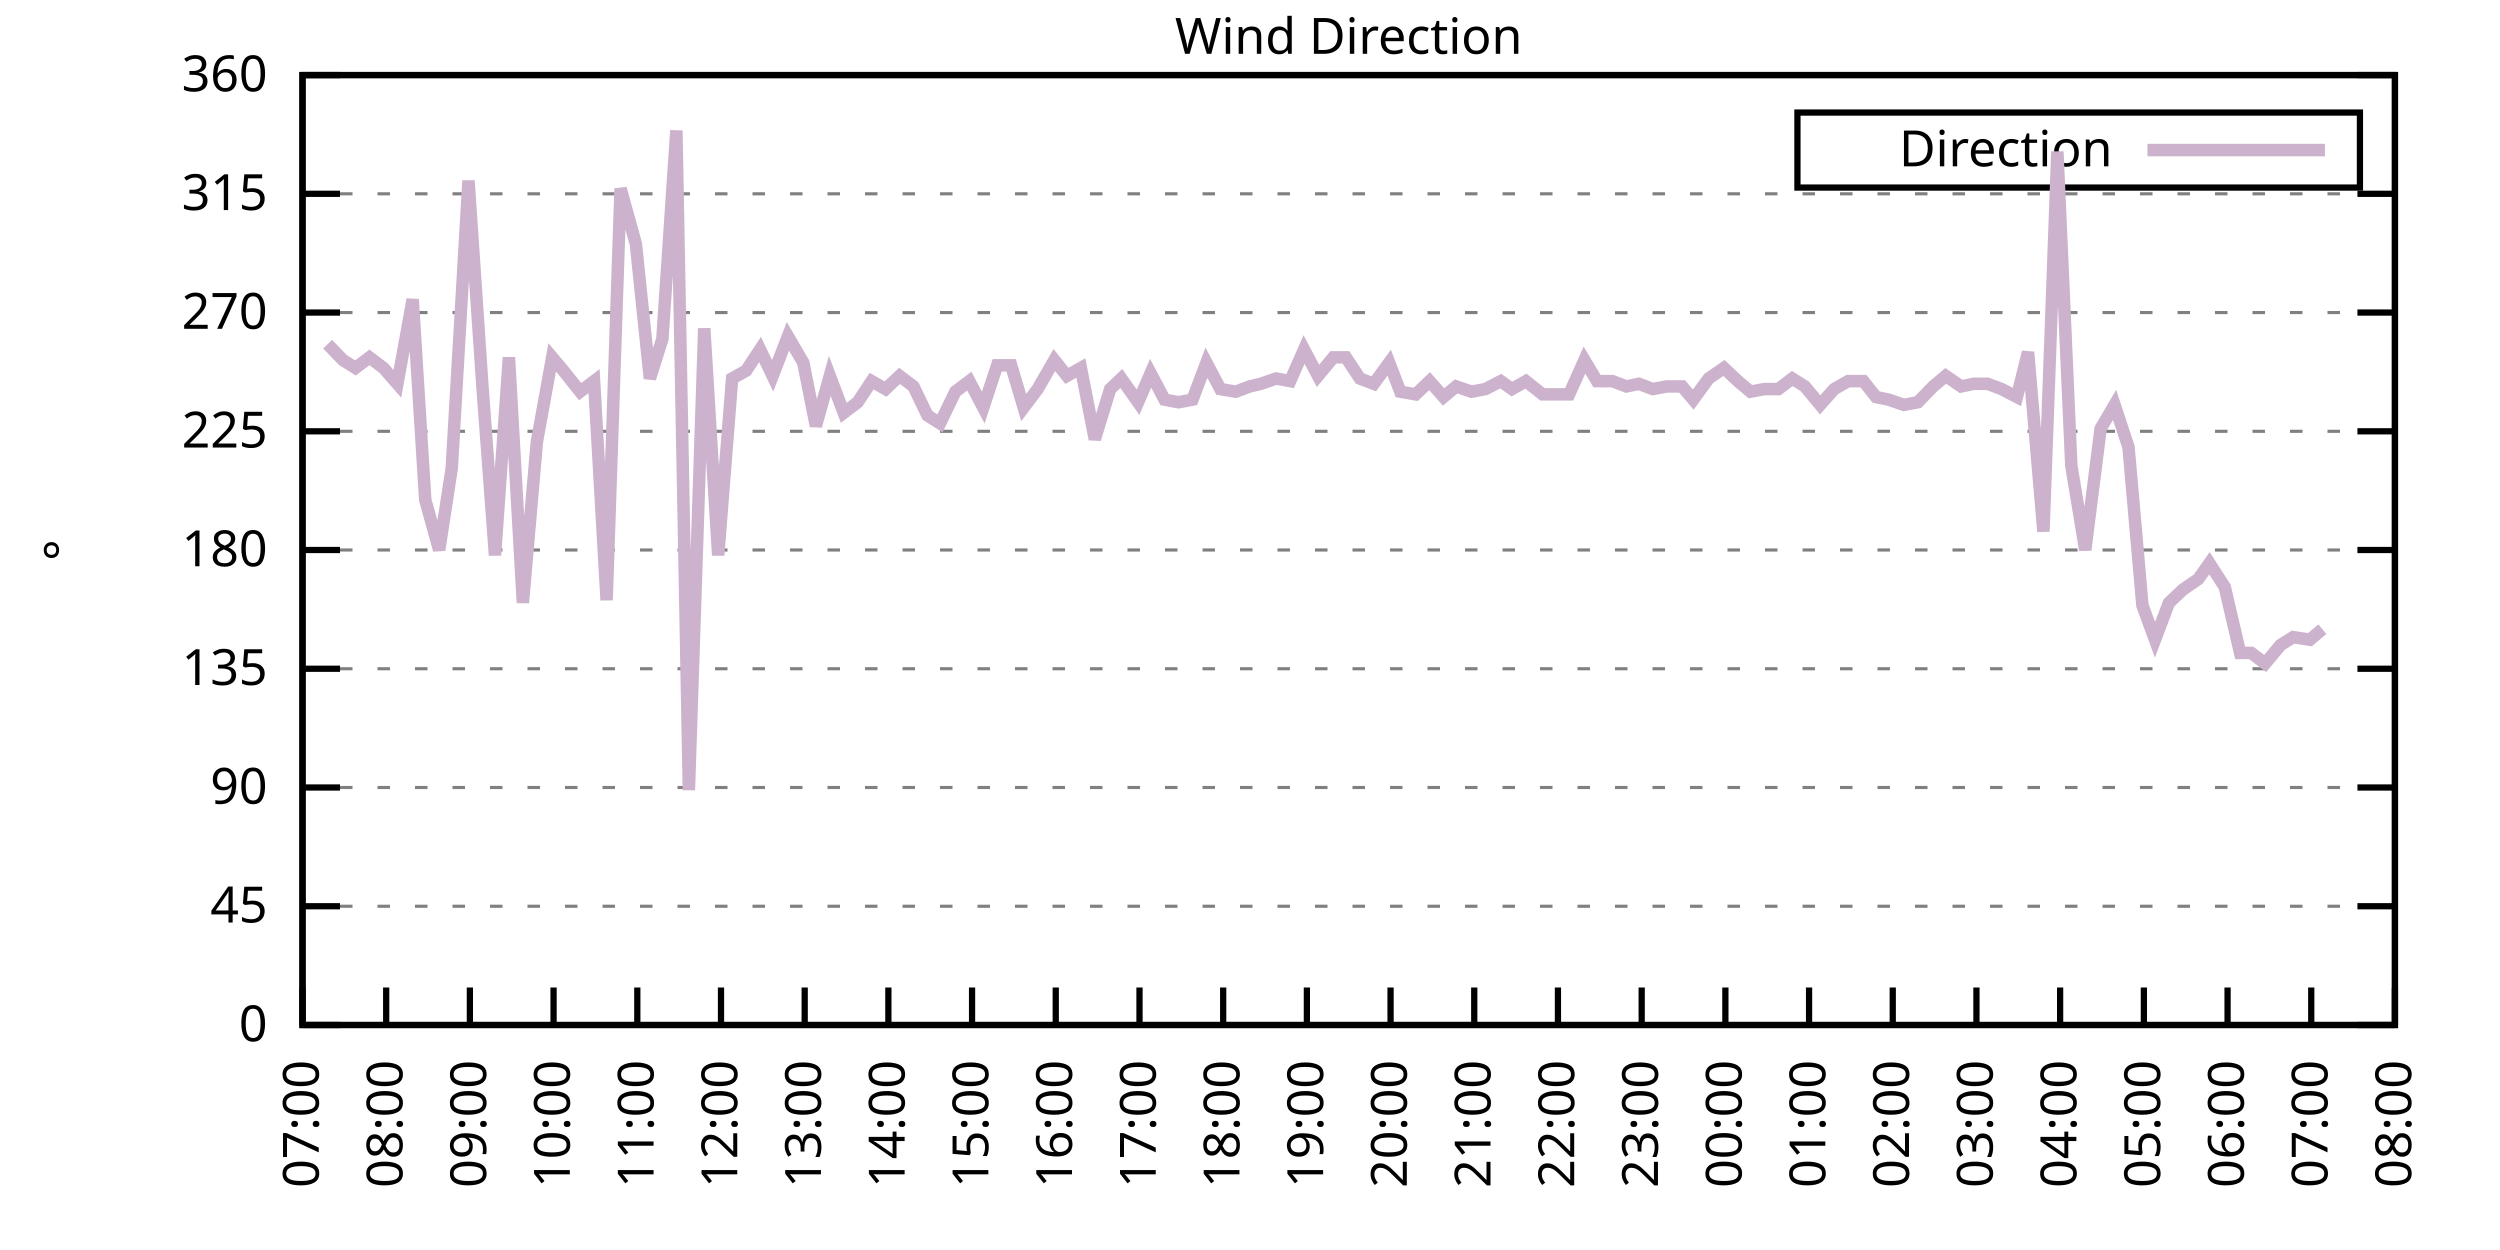
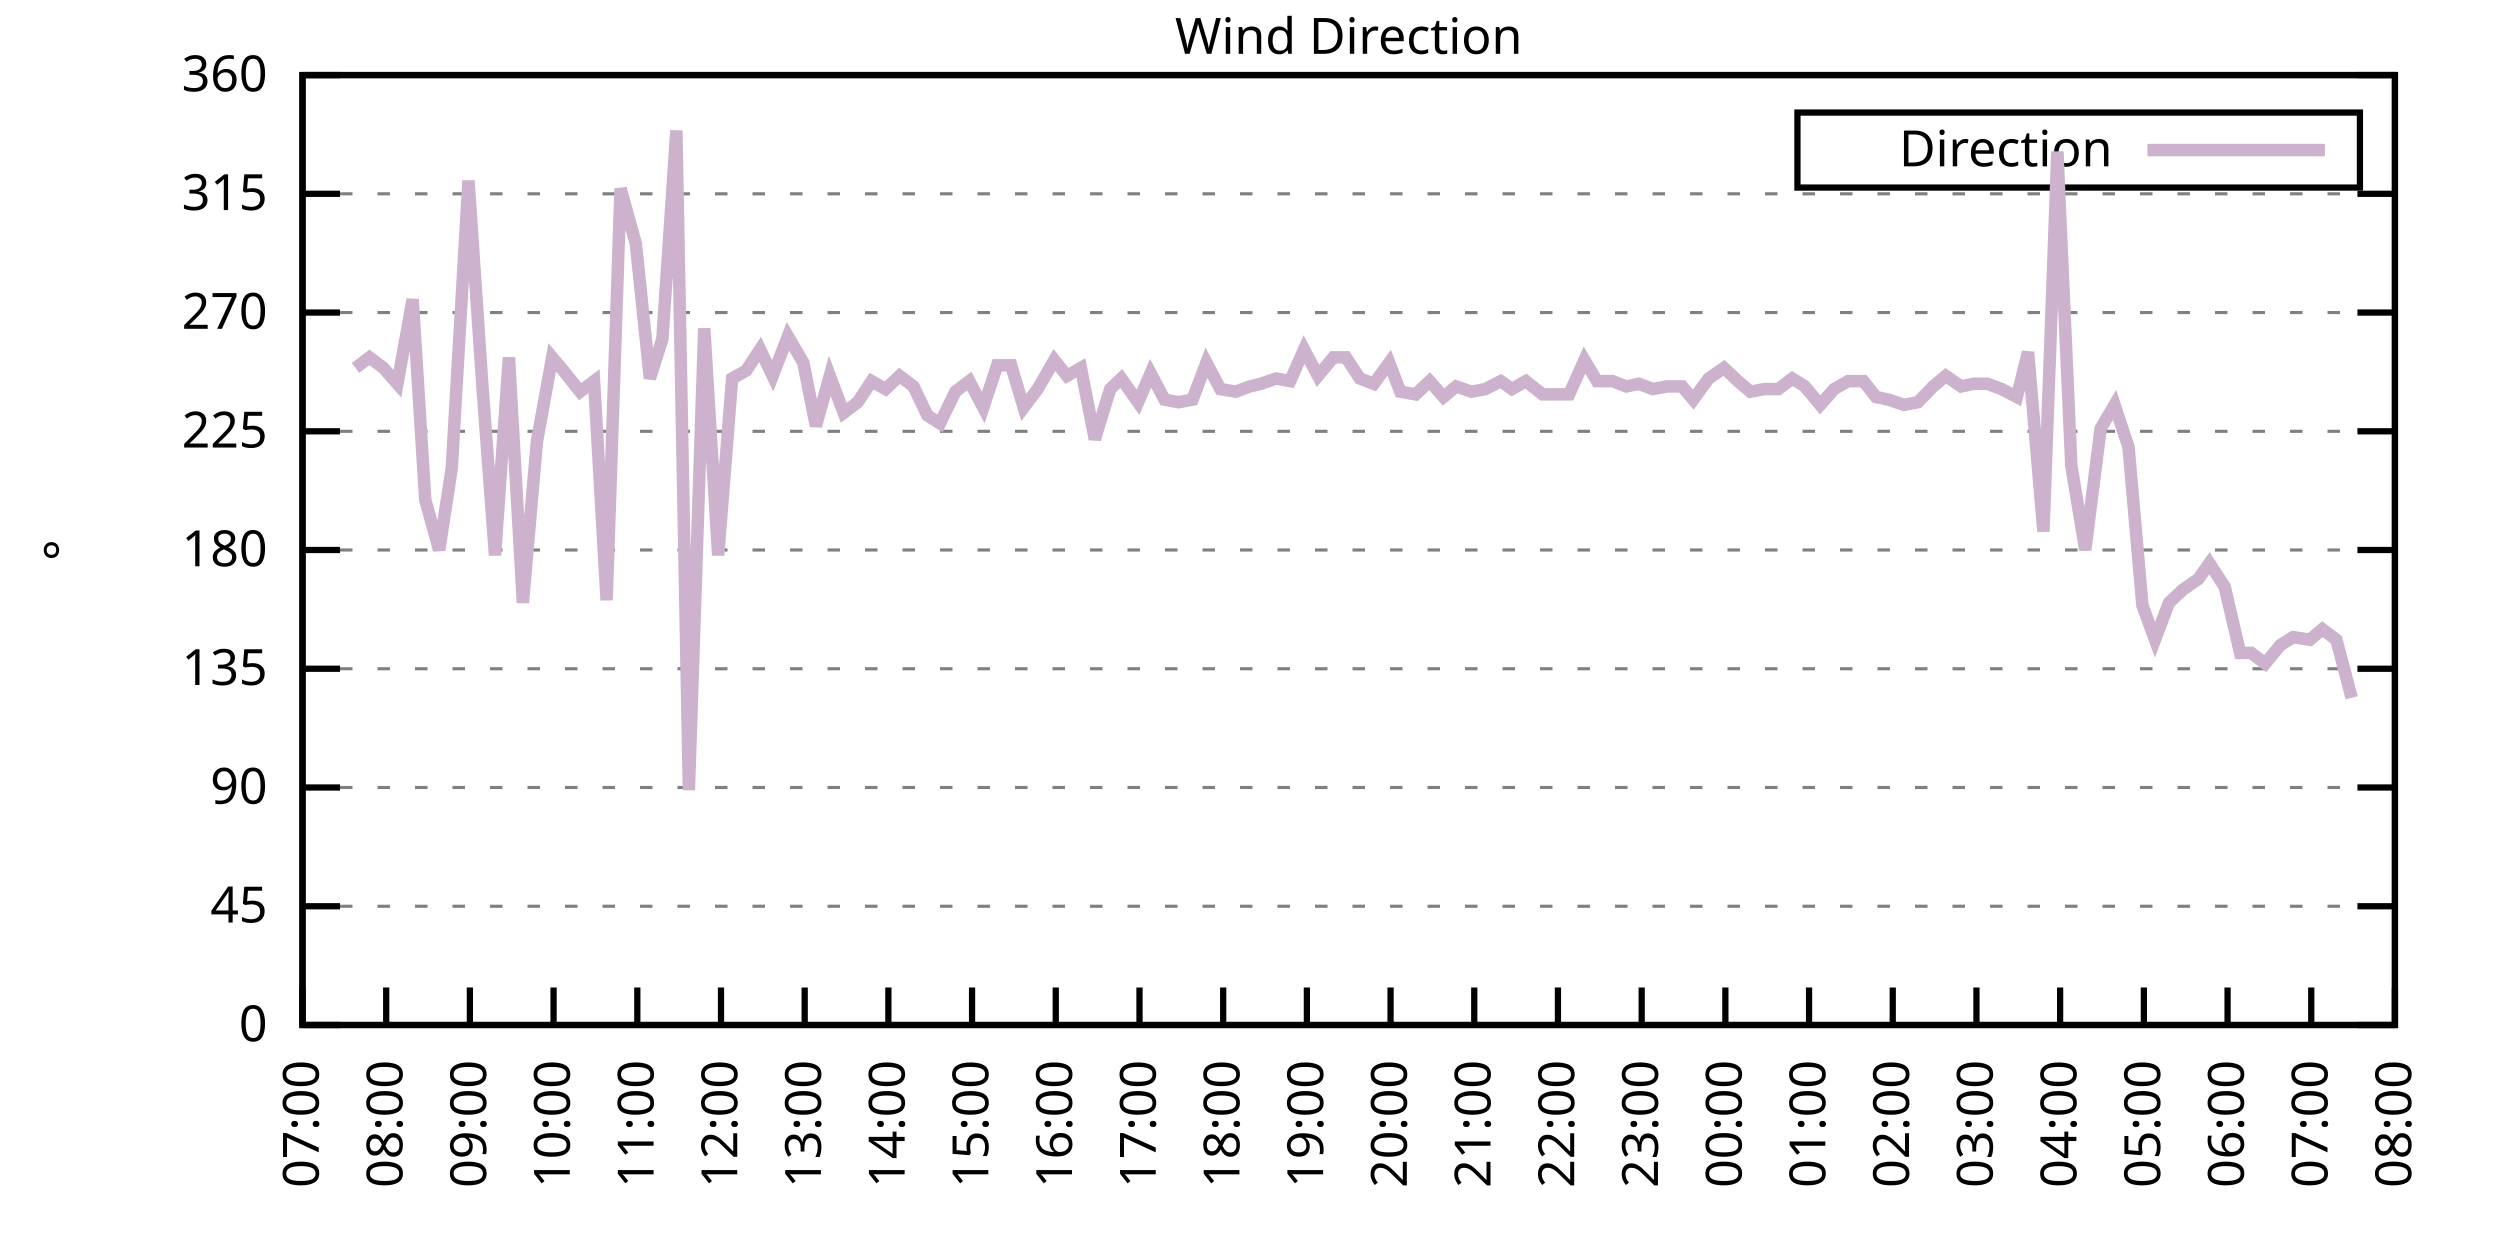
<svg xmlns="http://www.w3.org/2000/svg" xmlns:xlink="http://www.w3.org/1999/xlink" width="400" height="200" viewBox="0 0 400 200">
  <g id="gnuplot_canvas">
    <rect x="0" y="0" width="400" height="200" fill="none" />
    <defs>
      <circle id="gpDot" r="0.5" stroke-width="0.5" stroke="currentColor" />
      <path id="gpPt0" stroke-width="0.333" stroke="currentColor" d="M-1,0 h2 M0,-1 v2" />
      <path id="gpPt1" stroke-width="0.333" stroke="currentColor" d="M-1,-1 L1,1 M1,-1 L-1,1" />
      <path id="gpPt2" stroke-width="0.333" stroke="currentColor" d="M-1,0 L1,0 M0,-1 L0,1 M-1,-1 L1,1 M-1,1 L1,-1" />
      <rect id="gpPt3" stroke-width="0.333" stroke="currentColor" x="-1" y="-1" width="2" height="2" />
      <rect id="gpPt4" stroke-width="0.333" stroke="currentColor" fill="currentColor" x="-1" y="-1" width="2" height="2" />
      <circle id="gpPt5" stroke-width="0.333" stroke="currentColor" cx="0" cy="0" r="1" />
      <use xlink:href="#gpPt5" id="gpPt6" fill="currentColor" stroke="none" />
      <path id="gpPt7" stroke-width="0.333" stroke="currentColor" d="M0,-1.33 L-1.33,0.67 L1.33,0.67 z" />
      <use xlink:href="#gpPt7" id="gpPt8" fill="currentColor" stroke="none" />
      <use xlink:href="#gpPt7" id="gpPt9" stroke="currentColor" transform="rotate(180)" />
      <use xlink:href="#gpPt9" id="gpPt10" fill="currentColor" stroke="none" />
      <use xlink:href="#gpPt3" id="gpPt11" stroke="currentColor" transform="rotate(45)" />
      <use xlink:href="#gpPt11" id="gpPt12" fill="currentColor" stroke="none" />
      <path id="gpPt13" stroke-width="0.333" stroke="currentColor" d="M0,1.330 L1.265,0.411 L0.782,-1.067 L-0.782,-1.076 L-1.265,0.411 z" />
      <use xlink:href="#gpPt13" id="gpPt14" fill="currentColor" stroke="none" />
      <filter id="textbox" filterUnits="objectBoundingBox" x="0" y="0" height="1" width="1">
        <feFlood flood-color="white" flood-opacity="1" result="bgnd" />
        <feComposite in="SourceGraphic" in2="bgnd" operator="atop" />
      </filter>
      <filter id="greybox" filterUnits="objectBoundingBox" x="0" y="0" height="1" width="1">
        <feFlood flood-color="lightgrey" flood-opacity="1" result="grey" />
        <feComposite in="SourceGraphic" in2="grey" operator="atop" />
      </filter>
    </defs>
    <g fill="none" color="white" stroke="currentColor" stroke-width="1.00" stroke-linecap="butt" stroke-linejoin="miter">
</g>
    <g fill="none" color="black" stroke="currentColor" stroke-width="1.00" stroke-linecap="butt" stroke-linejoin="miter">
      <g stroke="none" shape-rendering="crispEdges">
        <polygon fill="rgb(255, 255, 255)" points="48.40,164.00 383.18,164.00 383.18,12.02 48.40,12.02 " />
      </g>
    </g>
    <g fill="none" color="black" stroke="currentColor" stroke-width="1.00" stroke-linecap="butt" stroke-linejoin="miter">
</g>
    <g fill="none" color="black" stroke="black" stroke-width="0.50" stroke-linecap="butt" stroke-linejoin="miter">
</g>
    <g fill="none" color="gray" stroke="currentColor" stroke-width="0.50" stroke-linecap="butt" stroke-linejoin="miter">
      <path stroke="gray" stroke-dasharray="2,4" class="gridline" d="M48.40,164.00 L383.19,164.00  " />
    </g>
    <g fill="none" color="gray" stroke="gray" stroke-width="1.00" stroke-linecap="butt" stroke-linejoin="miter">
</g>
    <g fill="none" color="black" stroke="currentColor" stroke-width="1.00" stroke-linecap="butt" stroke-linejoin="miter">
      <path stroke="black" d="M48.40,164.00 L54.40,164.00 M383.19,164.00 L377.19,164.00  " />
      <g transform="translate(42.80,166.60)" stroke="none" fill="black" font-family="Sans" font-size="8.00" text-anchor="end">
        <text>
          <tspan font-family="Sans"> 0</tspan>
        </text>
      </g>
    </g>
    <g fill="none" color="black" stroke="currentColor" stroke-width="1.00" stroke-linecap="butt" stroke-linejoin="miter">
</g>
    <g fill="none" color="black" stroke="black" stroke-width="0.50" stroke-linecap="butt" stroke-linejoin="miter">
</g>
    <g fill="none" color="gray" stroke="currentColor" stroke-width="0.50" stroke-linecap="butt" stroke-linejoin="miter">
      <path stroke="gray" stroke-dasharray="2,4" class="gridline" d="M48.40,145.00 L383.19,145.00  " />
    </g>
    <g fill="none" color="gray" stroke="gray" stroke-width="1.00" stroke-linecap="butt" stroke-linejoin="miter">
</g>
    <g fill="none" color="black" stroke="currentColor" stroke-width="1.00" stroke-linecap="butt" stroke-linejoin="miter">
      <path stroke="black" d="M48.40,145.00 L54.40,145.00 M383.19,145.00 L377.19,145.00  " />
      <g transform="translate(42.80,147.60)" stroke="none" fill="black" font-family="Sans" font-size="8.00" text-anchor="end">
        <text>
          <tspan font-family="Sans"> 45</tspan>
        </text>
      </g>
    </g>
    <g fill="none" color="black" stroke="currentColor" stroke-width="1.00" stroke-linecap="butt" stroke-linejoin="miter">
</g>
    <g fill="none" color="black" stroke="black" stroke-width="0.50" stroke-linecap="butt" stroke-linejoin="miter">
</g>
    <g fill="none" color="gray" stroke="currentColor" stroke-width="0.50" stroke-linecap="butt" stroke-linejoin="miter">
      <path stroke="gray" stroke-dasharray="2,4" class="gridline" d="M48.40,126.00 L383.19,126.00  " />
    </g>
    <g fill="none" color="gray" stroke="gray" stroke-width="1.00" stroke-linecap="butt" stroke-linejoin="miter">
</g>
    <g fill="none" color="black" stroke="currentColor" stroke-width="1.00" stroke-linecap="butt" stroke-linejoin="miter">
      <path stroke="black" d="M48.40,126.00 L54.40,126.00 M383.19,126.00 L377.19,126.00  " />
      <g transform="translate(42.80,128.60)" stroke="none" fill="black" font-family="Sans" font-size="8.00" text-anchor="end">
        <text>
          <tspan font-family="Sans"> 90</tspan>
        </text>
      </g>
    </g>
    <g fill="none" color="black" stroke="currentColor" stroke-width="1.00" stroke-linecap="butt" stroke-linejoin="miter">
</g>
    <g fill="none" color="black" stroke="black" stroke-width="0.50" stroke-linecap="butt" stroke-linejoin="miter">
</g>
    <g fill="none" color="gray" stroke="currentColor" stroke-width="0.50" stroke-linecap="butt" stroke-linejoin="miter">
      <path stroke="gray" stroke-dasharray="2,4" class="gridline" d="M48.40,107.00 L383.19,107.00  " />
    </g>
    <g fill="none" color="gray" stroke="gray" stroke-width="1.00" stroke-linecap="butt" stroke-linejoin="miter">
</g>
    <g fill="none" color="black" stroke="currentColor" stroke-width="1.00" stroke-linecap="butt" stroke-linejoin="miter">
      <path stroke="black" d="M48.40,107.00 L54.40,107.00 M383.19,107.00 L377.19,107.00  " />
      <g transform="translate(42.80,109.60)" stroke="none" fill="black" font-family="Sans" font-size="8.00" text-anchor="end">
        <text>
          <tspan font-family="Sans"> 135</tspan>
        </text>
      </g>
    </g>
    <g fill="none" color="black" stroke="currentColor" stroke-width="1.00" stroke-linecap="butt" stroke-linejoin="miter">
</g>
    <g fill="none" color="black" stroke="black" stroke-width="0.50" stroke-linecap="butt" stroke-linejoin="miter">
</g>
    <g fill="none" color="gray" stroke="currentColor" stroke-width="0.50" stroke-linecap="butt" stroke-linejoin="miter">
      <path stroke="gray" stroke-dasharray="2,4" class="gridline" d="M48.40,88.00 L383.19,88.00  " />
    </g>
    <g fill="none" color="gray" stroke="gray" stroke-width="1.00" stroke-linecap="butt" stroke-linejoin="miter">
</g>
    <g fill="none" color="black" stroke="currentColor" stroke-width="1.00" stroke-linecap="butt" stroke-linejoin="miter">
      <path stroke="black" d="M48.40,88.00 L54.40,88.00 M383.19,88.00 L377.19,88.00  " />
      <g transform="translate(42.80,90.60)" stroke="none" fill="black" font-family="Sans" font-size="8.00" text-anchor="end">
        <text>
          <tspan font-family="Sans"> 180</tspan>
        </text>
      </g>
    </g>
    <g fill="none" color="black" stroke="currentColor" stroke-width="1.00" stroke-linecap="butt" stroke-linejoin="miter">
</g>
    <g fill="none" color="black" stroke="black" stroke-width="0.50" stroke-linecap="butt" stroke-linejoin="miter">
</g>
    <g fill="none" color="gray" stroke="currentColor" stroke-width="0.50" stroke-linecap="butt" stroke-linejoin="miter">
      <path stroke="gray" stroke-dasharray="2,4" class="gridline" d="M48.40,69.01 L383.19,69.01  " />
    </g>
    <g fill="none" color="gray" stroke="gray" stroke-width="1.00" stroke-linecap="butt" stroke-linejoin="miter">
</g>
    <g fill="none" color="black" stroke="currentColor" stroke-width="1.00" stroke-linecap="butt" stroke-linejoin="miter">
      <path stroke="black" d="M48.40,69.01 L54.40,69.01 M383.19,69.01 L377.19,69.01  " />
      <g transform="translate(42.80,71.61)" stroke="none" fill="black" font-family="Sans" font-size="8.00" text-anchor="end">
        <text>
          <tspan font-family="Sans"> 225</tspan>
        </text>
      </g>
    </g>
    <g fill="none" color="black" stroke="currentColor" stroke-width="1.00" stroke-linecap="butt" stroke-linejoin="miter">
</g>
    <g fill="none" color="black" stroke="black" stroke-width="0.50" stroke-linecap="butt" stroke-linejoin="miter">
</g>
    <g fill="none" color="gray" stroke="currentColor" stroke-width="0.50" stroke-linecap="butt" stroke-linejoin="miter">
      <path stroke="gray" stroke-dasharray="2,4" class="gridline" d="M48.40,50.01 L383.19,50.01  " />
    </g>
    <g fill="none" color="gray" stroke="gray" stroke-width="1.00" stroke-linecap="butt" stroke-linejoin="miter">
</g>
    <g fill="none" color="black" stroke="currentColor" stroke-width="1.00" stroke-linecap="butt" stroke-linejoin="miter">
      <path stroke="black" d="M48.40,50.01 L54.40,50.01 M383.19,50.01 L377.19,50.01  " />
      <g transform="translate(42.80,52.61)" stroke="none" fill="black" font-family="Sans" font-size="8.00" text-anchor="end">
        <text>
          <tspan font-family="Sans"> 270</tspan>
        </text>
      </g>
    </g>
    <g fill="none" color="black" stroke="currentColor" stroke-width="1.00" stroke-linecap="butt" stroke-linejoin="miter">
</g>
    <g fill="none" color="black" stroke="black" stroke-width="0.50" stroke-linecap="butt" stroke-linejoin="miter">
</g>
    <g fill="none" color="gray" stroke="currentColor" stroke-width="0.50" stroke-linecap="butt" stroke-linejoin="miter">
      <path stroke="gray" stroke-dasharray="2,4" class="gridline" d="M48.40,31.01 L383.19,31.01  " />
    </g>
    <g fill="none" color="gray" stroke="gray" stroke-width="1.00" stroke-linecap="butt" stroke-linejoin="miter">
</g>
    <g fill="none" color="black" stroke="currentColor" stroke-width="1.00" stroke-linecap="butt" stroke-linejoin="miter">
      <path stroke="black" d="M48.40,31.01 L54.40,31.01 M383.19,31.01 L377.19,31.01  " />
      <g transform="translate(42.80,33.61)" stroke="none" fill="black" font-family="Sans" font-size="8.00" text-anchor="end">
        <text>
          <tspan font-family="Sans"> 315</tspan>
        </text>
      </g>
    </g>
    <g fill="none" color="black" stroke="currentColor" stroke-width="1.00" stroke-linecap="butt" stroke-linejoin="miter">
</g>
    <g fill="none" color="black" stroke="black" stroke-width="0.50" stroke-linecap="butt" stroke-linejoin="miter">
</g>
    <g fill="none" color="gray" stroke="currentColor" stroke-width="0.50" stroke-linecap="butt" stroke-linejoin="miter">
      <path stroke="gray" stroke-dasharray="2,4" class="gridline" d="M48.40,12.01 L383.19,12.01  " />
    </g>
    <g fill="none" color="gray" stroke="gray" stroke-width="1.00" stroke-linecap="butt" stroke-linejoin="miter">
</g>
    <g fill="none" color="black" stroke="currentColor" stroke-width="1.00" stroke-linecap="butt" stroke-linejoin="miter">
      <path stroke="black" d="M48.40,12.01 L54.40,12.01 M383.19,12.01 L377.19,12.01  " />
      <g transform="translate(42.80,14.61)" stroke="none" fill="black" font-family="Sans" font-size="8.00" text-anchor="end">
        <text>
          <tspan font-family="Sans"> 360</tspan>
        </text>
      </g>
    </g>
    <g fill="none" color="black" stroke="currentColor" stroke-width="1.00" stroke-linecap="butt" stroke-linejoin="miter">
      <path stroke="black" d="M48.40,164.00 L48.40,158.00  " />
      <g transform="translate(51.00,169.60) rotate(270.00)" stroke="none" fill="black" font-family="Sans" font-size="8.00" text-anchor="end">
        <text>
          <tspan font-family="Sans">07:00</tspan>
        </text>
      </g>
    </g>
    <g fill="none" color="black" stroke="currentColor" stroke-width="1.00" stroke-linecap="butt" stroke-linejoin="miter">
      <path stroke="black" d="M61.79,164.00 L61.79,158.00  " />
      <g transform="translate(64.39,169.60) rotate(270.00)" stroke="none" fill="black" font-family="Sans" font-size="8.00" text-anchor="end">
        <text>
          <tspan font-family="Sans">08:00</tspan>
        </text>
      </g>
    </g>
    <g fill="none" color="black" stroke="currentColor" stroke-width="1.00" stroke-linecap="butt" stroke-linejoin="miter">
      <path stroke="black" d="M75.18,164.00 L75.18,158.00  " />
      <g transform="translate(77.78,169.60) rotate(270.00)" stroke="none" fill="black" font-family="Sans" font-size="8.00" text-anchor="end">
        <text>
          <tspan font-family="Sans">09:00</tspan>
        </text>
      </g>
    </g>
    <g fill="none" color="black" stroke="currentColor" stroke-width="1.00" stroke-linecap="butt" stroke-linejoin="miter">
      <path stroke="black" d="M88.57,164.00 L88.57,158.00  " />
      <g transform="translate(91.17,169.60) rotate(270.00)" stroke="none" fill="black" font-family="Sans" font-size="8.00" text-anchor="end">
        <text>
          <tspan font-family="Sans">10:00</tspan>
        </text>
      </g>
    </g>
    <g fill="none" color="black" stroke="currentColor" stroke-width="1.00" stroke-linecap="butt" stroke-linejoin="miter">
      <path stroke="black" d="M101.97,164.00 L101.97,158.00  " />
      <g transform="translate(104.57,169.60) rotate(270.00)" stroke="none" fill="black" font-family="Sans" font-size="8.00" text-anchor="end">
        <text>
          <tspan font-family="Sans">11:00</tspan>
        </text>
      </g>
    </g>
    <g fill="none" color="black" stroke="currentColor" stroke-width="1.00" stroke-linecap="butt" stroke-linejoin="miter">
      <path stroke="black" d="M115.36,164.00 L115.36,158.00  " />
      <g transform="translate(117.96,169.60) rotate(270.00)" stroke="none" fill="black" font-family="Sans" font-size="8.00" text-anchor="end">
        <text>
          <tspan font-family="Sans">12:00</tspan>
        </text>
      </g>
    </g>
    <g fill="none" color="black" stroke="currentColor" stroke-width="1.00" stroke-linecap="butt" stroke-linejoin="miter">
      <path stroke="black" d="M128.75,164.00 L128.75,158.00  " />
      <g transform="translate(131.35,169.60) rotate(270.00)" stroke="none" fill="black" font-family="Sans" font-size="8.00" text-anchor="end">
        <text>
          <tspan font-family="Sans">13:00</tspan>
        </text>
      </g>
    </g>
    <g fill="none" color="black" stroke="currentColor" stroke-width="1.00" stroke-linecap="butt" stroke-linejoin="miter">
      <path stroke="black" d="M142.14,164.00 L142.14,158.00  " />
      <g transform="translate(144.74,169.60) rotate(270.00)" stroke="none" fill="black" font-family="Sans" font-size="8.00" text-anchor="end">
        <text>
          <tspan font-family="Sans">14:00</tspan>
        </text>
      </g>
    </g>
    <g fill="none" color="black" stroke="currentColor" stroke-width="1.00" stroke-linecap="butt" stroke-linejoin="miter">
      <path stroke="black" d="M155.53,164.00 L155.53,158.00  " />
      <g transform="translate(158.13,169.60) rotate(270.00)" stroke="none" fill="black" font-family="Sans" font-size="8.00" text-anchor="end">
        <text>
          <tspan font-family="Sans">15:00</tspan>
        </text>
      </g>
    </g>
    <g fill="none" color="black" stroke="currentColor" stroke-width="1.00" stroke-linecap="butt" stroke-linejoin="miter">
      <path stroke="black" d="M168.92,164.00 L168.92,158.00  " />
      <g transform="translate(171.52,169.60) rotate(270.00)" stroke="none" fill="black" font-family="Sans" font-size="8.00" text-anchor="end">
        <text>
          <tspan font-family="Sans">16:00</tspan>
        </text>
      </g>
    </g>
    <g fill="none" color="black" stroke="currentColor" stroke-width="1.00" stroke-linecap="butt" stroke-linejoin="miter">
      <path stroke="black" d="M182.32,164.00 L182.32,158.00  " />
      <g transform="translate(184.92,169.60) rotate(270.00)" stroke="none" fill="black" font-family="Sans" font-size="8.00" text-anchor="end">
        <text>
          <tspan font-family="Sans">17:00</tspan>
        </text>
      </g>
    </g>
    <g fill="none" color="black" stroke="currentColor" stroke-width="1.00" stroke-linecap="butt" stroke-linejoin="miter">
      <path stroke="black" d="M195.71,164.00 L195.71,158.00  " />
      <g transform="translate(198.31,169.60) rotate(270.00)" stroke="none" fill="black" font-family="Sans" font-size="8.00" text-anchor="end">
        <text>
          <tspan font-family="Sans">18:00</tspan>
        </text>
      </g>
    </g>
    <g fill="none" color="black" stroke="currentColor" stroke-width="1.00" stroke-linecap="butt" stroke-linejoin="miter">
      <path stroke="black" d="M209.10,164.00 L209.10,158.00  " />
      <g transform="translate(211.70,169.60) rotate(270.00)" stroke="none" fill="black" font-family="Sans" font-size="8.00" text-anchor="end">
        <text>
          <tspan font-family="Sans">19:00</tspan>
        </text>
      </g>
    </g>
    <g fill="none" color="black" stroke="currentColor" stroke-width="1.00" stroke-linecap="butt" stroke-linejoin="miter">
      <path stroke="black" d="M222.49,164.00 L222.49,158.00  " />
      <g transform="translate(225.09,169.60) rotate(270.00)" stroke="none" fill="black" font-family="Sans" font-size="8.00" text-anchor="end">
        <text>
          <tspan font-family="Sans">20:00</tspan>
        </text>
      </g>
    </g>
    <g fill="none" color="black" stroke="currentColor" stroke-width="1.00" stroke-linecap="butt" stroke-linejoin="miter">
      <path stroke="black" d="M235.88,164.00 L235.88,158.00  " />
      <g transform="translate(238.48,169.60) rotate(270.00)" stroke="none" fill="black" font-family="Sans" font-size="8.00" text-anchor="end">
        <text>
          <tspan font-family="Sans">21:00</tspan>
        </text>
      </g>
    </g>
    <g fill="none" color="black" stroke="currentColor" stroke-width="1.00" stroke-linecap="butt" stroke-linejoin="miter">
      <path stroke="black" d="M249.27,164.00 L249.27,158.00  " />
      <g transform="translate(251.87,169.60) rotate(270.00)" stroke="none" fill="black" font-family="Sans" font-size="8.00" text-anchor="end">
        <text>
          <tspan font-family="Sans">22:00</tspan>
        </text>
      </g>
    </g>
    <g fill="none" color="black" stroke="currentColor" stroke-width="1.00" stroke-linecap="butt" stroke-linejoin="miter">
      <path stroke="black" d="M262.67,164.00 L262.67,158.00  " />
      <g transform="translate(265.27,169.60) rotate(270.00)" stroke="none" fill="black" font-family="Sans" font-size="8.00" text-anchor="end">
        <text>
          <tspan font-family="Sans">23:00</tspan>
        </text>
      </g>
    </g>
    <g fill="none" color="black" stroke="currentColor" stroke-width="1.00" stroke-linecap="butt" stroke-linejoin="miter">
      <path stroke="black" d="M276.06,164.00 L276.06,158.00  " />
      <g transform="translate(278.66,169.60) rotate(270.00)" stroke="none" fill="black" font-family="Sans" font-size="8.00" text-anchor="end">
        <text>
          <tspan font-family="Sans">00:00</tspan>
        </text>
      </g>
    </g>
    <g fill="none" color="black" stroke="currentColor" stroke-width="1.00" stroke-linecap="butt" stroke-linejoin="miter">
      <path stroke="black" d="M289.45,164.00 L289.45,158.00  " />
      <g transform="translate(292.05,169.60) rotate(270.00)" stroke="none" fill="black" font-family="Sans" font-size="8.00" text-anchor="end">
        <text>
          <tspan font-family="Sans">01:00</tspan>
        </text>
      </g>
    </g>
    <g fill="none" color="black" stroke="currentColor" stroke-width="1.00" stroke-linecap="butt" stroke-linejoin="miter">
      <path stroke="black" d="M302.84,164.00 L302.84,158.00  " />
      <g transform="translate(305.44,169.60) rotate(270.00)" stroke="none" fill="black" font-family="Sans" font-size="8.00" text-anchor="end">
        <text>
          <tspan font-family="Sans">02:00</tspan>
        </text>
      </g>
    </g>
    <g fill="none" color="black" stroke="currentColor" stroke-width="1.00" stroke-linecap="butt" stroke-linejoin="miter">
      <path stroke="black" d="M316.23,164.00 L316.23,158.00  " />
      <g transform="translate(318.83,169.60) rotate(270.00)" stroke="none" fill="black" font-family="Sans" font-size="8.00" text-anchor="end">
        <text>
          <tspan font-family="Sans">03:00</tspan>
        </text>
      </g>
    </g>
    <g fill="none" color="black" stroke="currentColor" stroke-width="1.00" stroke-linecap="butt" stroke-linejoin="miter">
      <path stroke="black" d="M329.62,164.00 L329.62,158.00  " />
      <g transform="translate(332.22,169.60) rotate(270.00)" stroke="none" fill="black" font-family="Sans" font-size="8.00" text-anchor="end">
        <text>
          <tspan font-family="Sans">04:00</tspan>
        </text>
      </g>
    </g>
    <g fill="none" color="black" stroke="currentColor" stroke-width="1.00" stroke-linecap="butt" stroke-linejoin="miter">
      <path stroke="black" d="M343.02,164.00 L343.02,158.00  " />
      <g transform="translate(345.62,169.60) rotate(270.00)" stroke="none" fill="black" font-family="Sans" font-size="8.00" text-anchor="end">
        <text>
          <tspan font-family="Sans">05:00</tspan>
        </text>
      </g>
    </g>
    <g fill="none" color="black" stroke="currentColor" stroke-width="1.00" stroke-linecap="butt" stroke-linejoin="miter">
      <path stroke="black" d="M356.41,164.00 L356.41,158.00  " />
      <g transform="translate(359.01,169.60) rotate(270.00)" stroke="none" fill="black" font-family="Sans" font-size="8.00" text-anchor="end">
        <text>
          <tspan font-family="Sans">06:00</tspan>
        </text>
      </g>
    </g>
    <g fill="none" color="black" stroke="currentColor" stroke-width="1.00" stroke-linecap="butt" stroke-linejoin="miter">
      <path stroke="black" d="M369.80,164.00 L369.80,158.00  " />
      <g transform="translate(372.40,169.60) rotate(270.00)" stroke="none" fill="black" font-family="Sans" font-size="8.00" text-anchor="end">
        <text>
          <tspan font-family="Sans">07:00</tspan>
        </text>
      </g>
    </g>
    <g fill="none" color="black" stroke="currentColor" stroke-width="1.00" stroke-linecap="butt" stroke-linejoin="miter">
      <path stroke="black" d="M383.19,164.00 L383.19,158.00  " />
      <g transform="translate(385.79,169.60) rotate(270.00)" stroke="none" fill="black" font-family="Sans" font-size="8.00" text-anchor="end">
        <text>
          <tspan font-family="Sans">08:00</tspan>
        </text>
      </g>
    </g>
    <g fill="none" color="black" stroke="currentColor" stroke-width="1.00" stroke-linecap="butt" stroke-linejoin="miter">
</g>
    <g fill="none" color="black" stroke="currentColor" stroke-width="1.00" stroke-linecap="butt" stroke-linejoin="miter">
      <path stroke="black" d="M48.40,12.01 L48.40,164.00 L383.19,164.00 L383.19,12.01 L48.40,12.01 Z  " />
    </g>
    <g fill="none" color="black" stroke="currentColor" stroke-width="1.00" stroke-linecap="butt" stroke-linejoin="miter">
</g>
    <g fill="none" color="black" stroke="currentColor" stroke-width="1.00" stroke-linecap="butt" stroke-linejoin="miter">
      <path stroke="black" d="M287.59,30.01 L287.59,18.01 L377.59,18.01 L377.59,30.01 L287.59,30.01 Z  " />
    </g>
    <g id="Wind_direction_plot_1">
      <g fill="none" color="white" stroke="black" stroke-width="2.00" stroke-linecap="butt" stroke-linejoin="miter">
</g>
      <g fill="none" color="black" stroke="currentColor" stroke-width="2.00" stroke-linecap="butt" stroke-linejoin="miter">
        <g transform="translate(337.99,26.61)" stroke="none" fill="black" font-family="Sans" font-size="8.00" text-anchor="end">
          <text>
            <tspan font-family="Sans">Direction</tspan>
          </text>
        </g>
      </g>
      <g fill="none" color="black" stroke="currentColor" stroke-width="2.00" stroke-linecap="butt" stroke-linejoin="miter">
-         <path stroke="rgb(204, 178, 204)" d="M343.59,24.01 L371.99,24.01 M52.42,55.07 L54.87,57.61 L56.88,58.87 L59.11,57.18 L61.35,58.87 L63.58,61.41   L66.03,47.90 L68.04,79.98 L70.27,88.00 L72.28,74.92 L74.96,28.90 L77.19,61.83 L79.20,88.85 L81.43,57.18   L83.66,96.45 L85.90,70.70 L88.35,57.18 L90.14,59.30 L92.82,62.67 L95.05,60.98 L97.06,96.03 L99.29,30.16   L101.74,39.03 L103.98,60.56 L105.98,54.23 L108.22,20.88 L110.22,126.42 L112.68,52.54 L114.91,88.85 L117.14,60.56   L119.38,59.30 L121.61,55.92 L123.62,60.14 L126.07,53.81 L128.53,58.03 L130.54,68.16 L132.77,60.14 L135.00,66.05   L137.23,64.36 L139.46,60.98 L141.69,62.25 L143.93,60.14 L146.16,61.83 L148.39,66.47 L150.40,67.74 L152.85,62.67   L155.09,60.98 L157.32,65.21 L159.55,58.45 L161.78,58.45 L163.79,65.21 L166.02,62.25 L168.70,57.61 L170.71,60.14   L172.94,58.87 L175.17,70.27 L177.63,62.25 L179.41,60.56 L182.09,64.36 L184.10,59.72 L186.33,63.94 L188.57,64.36   L190.80,63.94 L193.03,58.03 L195.26,62.25 L197.72,62.67 L199.95,61.83 L201.73,61.41 L204.19,60.56 L206.42,60.98   L208.65,55.92 L210.88,60.14 L213.34,57.18 L215.35,57.18 L217.58,60.56 L219.81,61.41 L222.27,58.03 L224.05,62.67   L226.51,63.10 L228.74,60.98 L230.97,63.52 L232.98,61.83 L235.44,62.67 L237.67,62.25 L240.12,60.98 L241.91,62.25   L244.14,60.98 L246.82,63.10 L248.83,63.10 L251.06,63.10 L253.51,57.61 L255.52,60.98 L257.98,60.98 L260.21,61.83   L262.22,61.41 L264.45,62.25 L266.68,61.83 L269.14,61.83 L270.92,63.94 L273.38,60.56 L275.83,58.87 L278.07,60.98   L280.07,62.67 L282.31,62.25 L284.54,62.25 L286.77,60.56 L288.78,61.83 L291.23,64.78 L293.47,62.25 L295.70,60.98   L298.15,60.98 L300.16,63.52 L302.17,63.94 L304.63,64.78 L306.86,64.36 L309.31,61.83 L311.32,60.14 L313.78,61.83   L315.79,61.41 L318.02,61.41 L320.25,62.25 L322.70,63.52 L324.49,56.34 L326.95,85.05 L329.18,24.25 L331.41,74.49   L333.64,88.00 L336.10,68.58 L338.33,64.78 L340.56,71.54 L342.79,96.87 L344.80,102.36 L347.03,96.45 L349.26,94.34   L351.72,92.65 L353.51,90.12 L355.96,93.92 L358.42,104.47 L360.20,104.47 L362.43,106.16 L364.89,103.20 L366.90,101.94   L369.58,102.36 L371.58,100.67  " />
+         <path stroke="rgb(204, 178, 204)" d="M343.59,24.01 L371.99,24.01 M56.88,58.87 L59.11,57.18 L61.35,58.87 L63.58,61.41 L66.03,47.90 L68.04,79.98   L70.27,88.00 L72.28,74.92 L74.96,28.90 L77.19,61.83 L79.20,88.85 L81.43,57.18 L83.66,96.45 L85.90,70.70   L88.35,57.18 L90.14,59.30 L92.82,62.67 L95.05,60.98 L97.06,96.03 L99.29,30.16 L101.74,39.03 L103.98,60.56   L105.98,54.23 L108.22,20.88 L110.22,126.42 L112.68,52.54 L114.91,88.85 L117.14,60.56 L119.38,59.30 L121.61,55.92   L123.62,60.14 L126.07,53.81 L128.53,58.03 L130.54,68.16 L132.77,60.14 L135.00,66.05 L137.23,64.36 L139.46,60.98   L141.69,62.25 L143.93,60.14 L146.16,61.83 L148.39,66.47 L150.40,67.74 L152.85,62.67 L155.09,60.98 L157.32,65.21   L159.55,58.45 L161.78,58.45 L163.79,65.21 L166.02,62.25 L168.70,57.61 L170.71,60.14 L172.94,58.87 L175.17,70.27   L177.63,62.25 L179.41,60.56 L182.09,64.36 L184.10,59.72 L186.33,63.94 L188.57,64.36 L190.80,63.94 L193.03,58.03   L195.26,62.25 L197.72,62.67 L199.95,61.83 L201.73,61.41 L204.19,60.56 L206.42,60.98 L208.65,55.92 L210.88,60.14   L213.34,57.18 L215.35,57.18 L217.58,60.56 L219.81,61.41 L222.27,58.03 L224.05,62.67 L226.51,63.10 L228.74,60.98   L230.97,63.52 L232.98,61.83 L235.44,62.67 L237.67,62.25 L240.12,60.98 L241.91,62.25 L244.14,60.98 L246.82,63.10   L248.83,63.10 L251.06,63.10 L253.51,57.61 L255.52,60.98 L257.98,60.98 L260.21,61.83 L262.22,61.41 L264.45,62.25   L266.68,61.83 L269.14,61.83 L270.92,63.94 L273.38,60.56 L275.83,58.87 L278.07,60.98 L280.07,62.67 L282.31,62.25   L284.54,62.25 L286.77,60.56 L288.78,61.83 L291.23,64.78 L293.47,62.25 L295.70,60.98 L298.15,60.98 L300.16,63.52   L302.17,63.94 L304.63,64.78 L306.86,64.36 L309.31,61.83 L311.32,60.14 L313.78,61.83 L315.79,61.41 L318.02,61.41   L320.25,62.25 L322.70,63.52 L324.49,56.34 L326.95,85.05 L329.18,24.25 L331.41,74.49 L333.64,88.00 L336.10,68.58   L338.33,64.78 L340.56,71.54 L342.79,96.87 L344.80,102.36 L347.03,96.45 L349.26,94.34 L351.72,92.65 L353.51,90.12   L355.96,93.92 L358.42,104.47 L360.20,104.47 L362.43,106.16 L364.89,103.20 L366.90,101.94 L369.58,102.36 L371.58,100.67   L373.82,102.36 L376.27,111.65  " />
      </g>
    </g>
    <g fill="none" color="black" stroke="currentColor" stroke-width="2.00" stroke-linecap="butt" stroke-linejoin="miter">
</g>
    <g fill="none" color="black" stroke="black" stroke-width="1.00" stroke-linecap="butt" stroke-linejoin="miter">
</g>
    <g fill="none" color="black" stroke="currentColor" stroke-width="1.00" stroke-linecap="butt" stroke-linejoin="miter">
      <path stroke="black" d="M48.40,12.01 L48.40,164.00 L383.19,164.00 L383.19,12.01 L48.40,12.01 Z  " />
      <g transform="translate(12.80,88.01) rotate(270.00)" stroke="none" fill="black" font-family="Sans" font-size="8.00" text-anchor="middle">
        <text>
          <tspan font-family="Sans">°</tspan>
        </text>
      </g>
    </g>
    <g fill="none" color="black" stroke="currentColor" stroke-width="1.00" stroke-linecap="butt" stroke-linejoin="miter">
</g>
    <g fill="none" color="black" stroke="currentColor" stroke-width="1.00" stroke-linecap="butt" stroke-linejoin="miter">
      <g transform="translate(215.79,8.61)" stroke="none" fill="black" font-family="Sans" font-size="8.00" text-anchor="middle">
        <text>
          <tspan font-family="Sans">Wind Direction</tspan>
        </text>
      </g>
    </g>
    <g fill="none" color="black" stroke="currentColor" stroke-width="1.00" stroke-linecap="butt" stroke-linejoin="miter">
</g>
  </g>
</svg>
